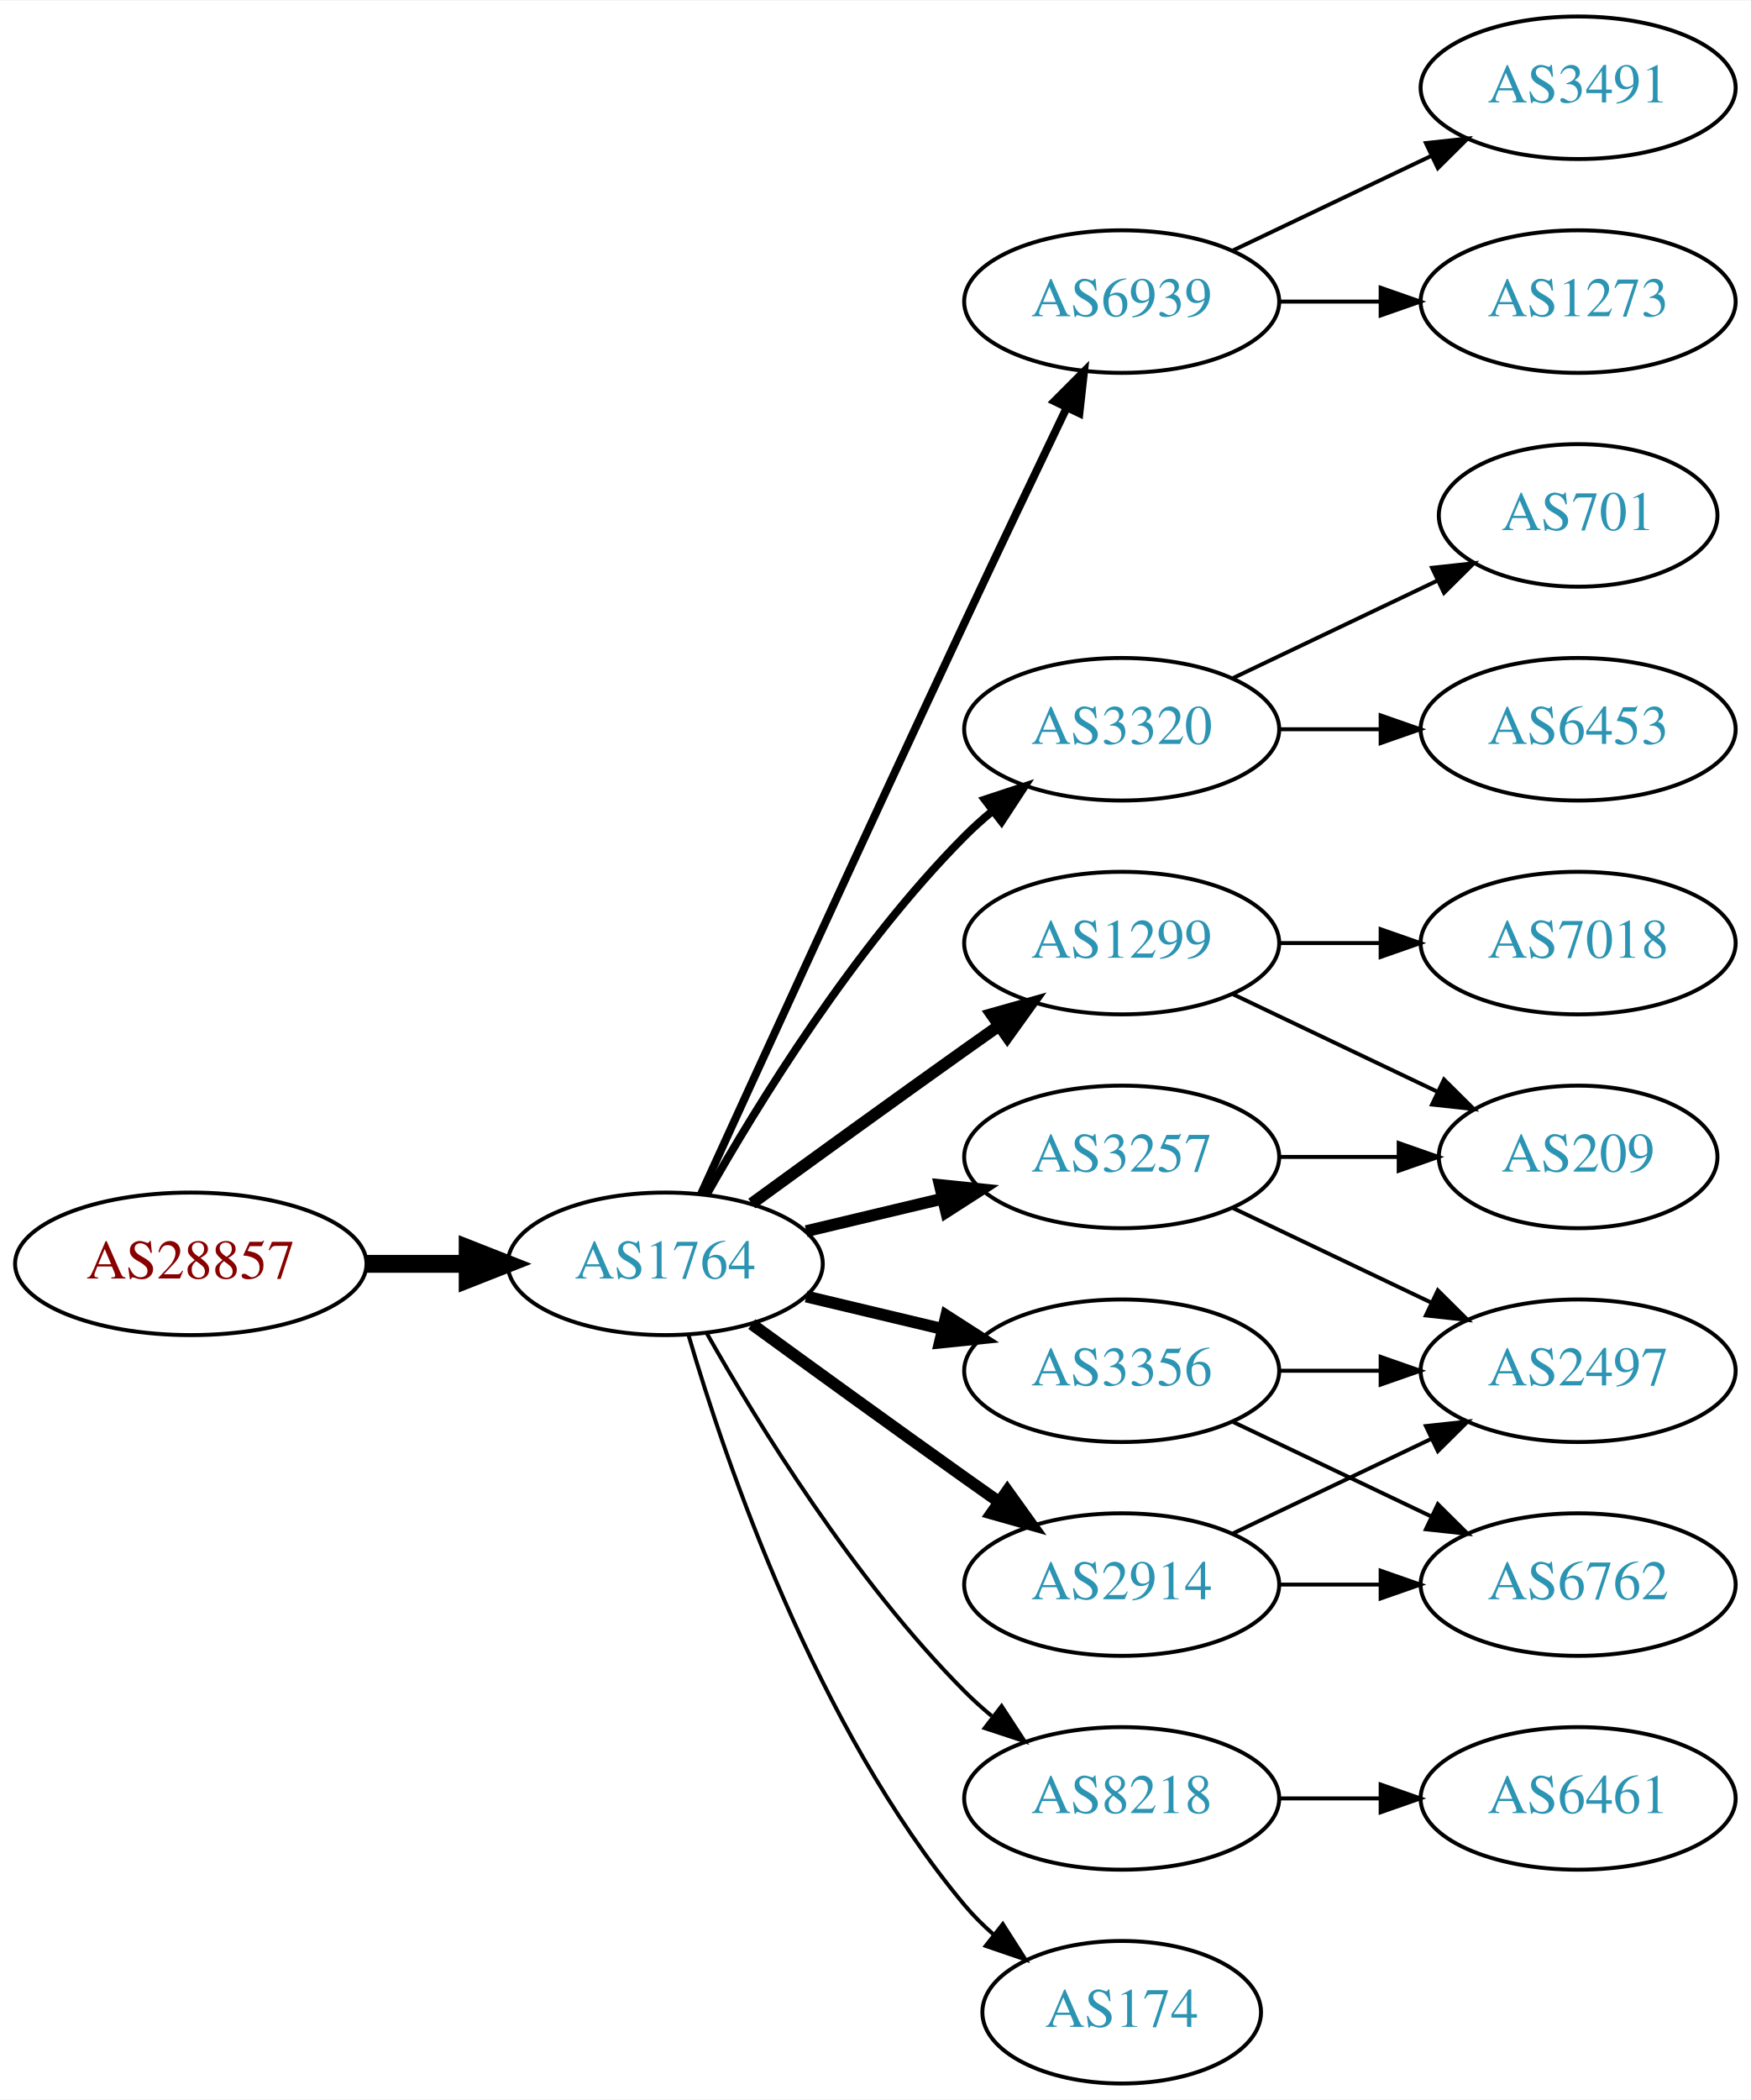
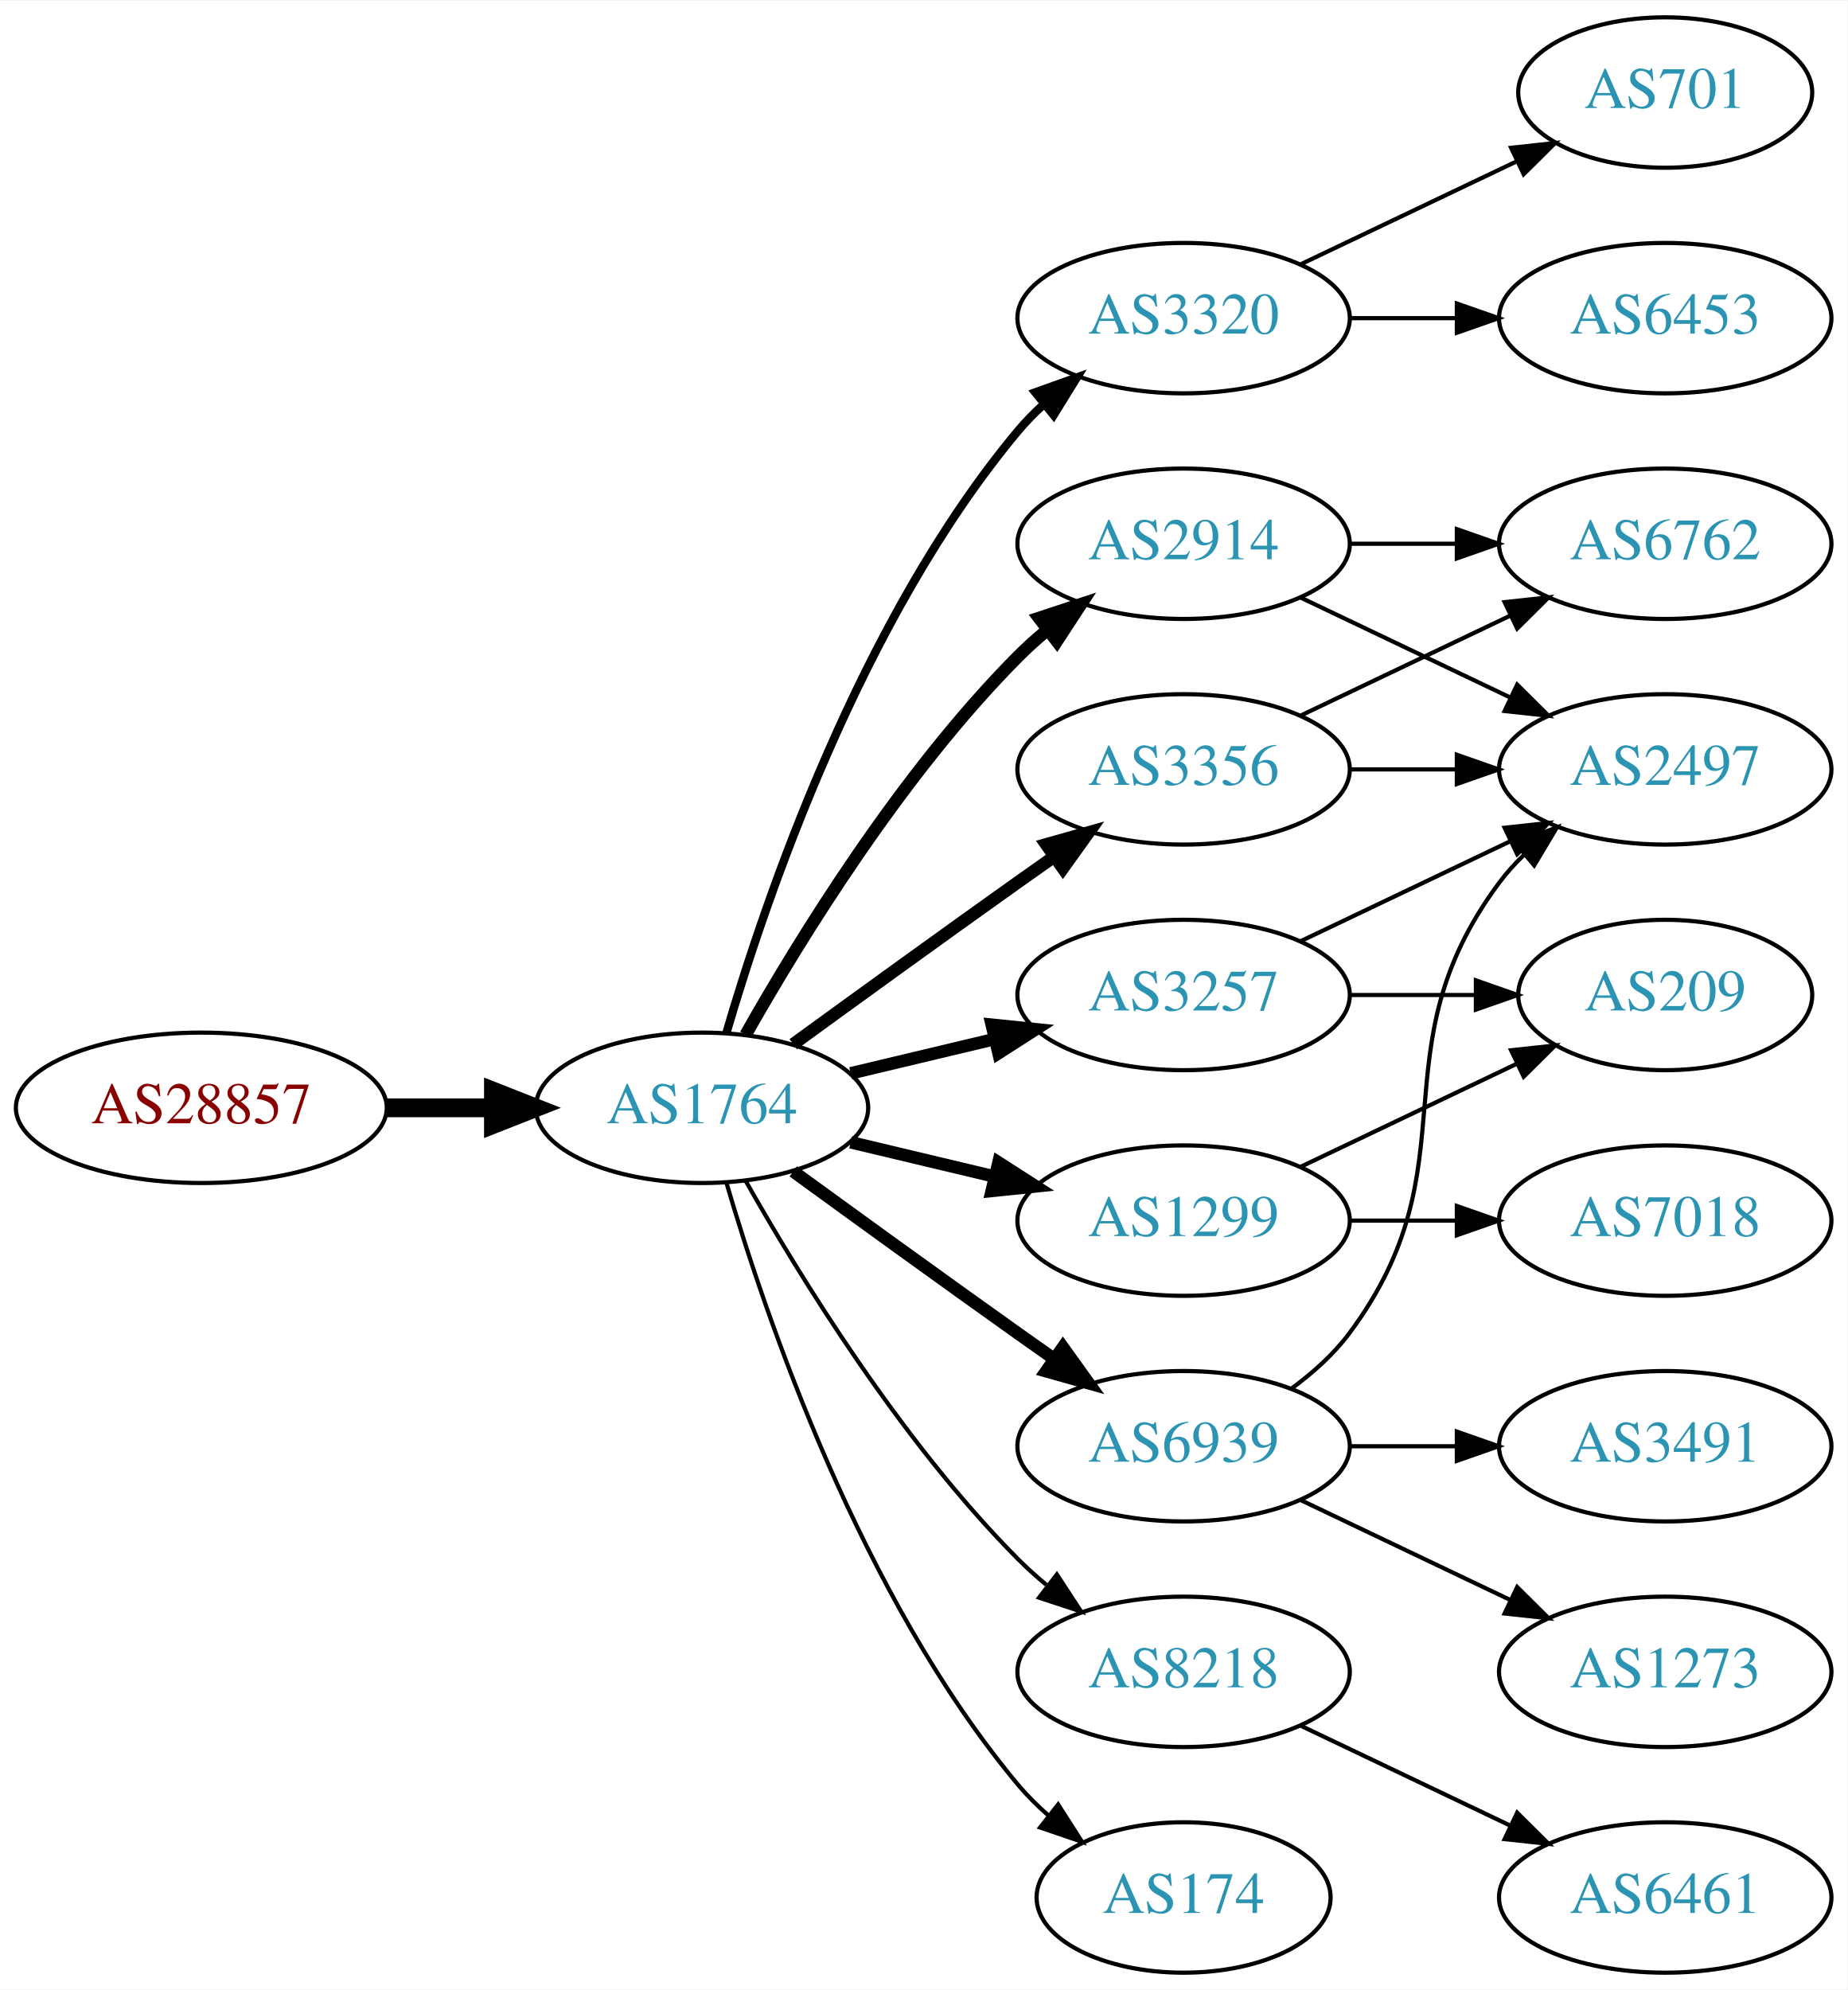
- <svg xmlns="http://www.w3.org/2000/svg" xmlns:xlink="http://www.w3.org/1999/xlink" width="442pt" height="530pt" viewBox="0.00 0.00 442.27 530.00">
-   <g id="graph0" class="graph" transform="scale(1 1) rotate(0) translate(4 526)">
-     <polygon fill="white" stroke="none" points="-4,4 -4,-526 438.271,-526 438.271,4 -4,4" />
+ <svg xmlns="http://www.w3.org/2000/svg" xmlns:xlink="http://www.w3.org/1999/xlink" width="442pt" height="476pt" viewBox="0.00 0.00 442.27 476.00">
+   <g id="graph0" class="graph" transform="scale(1 1) rotate(0) translate(4 472)">
+     <polygon fill="white" stroke="none" points="-4,4 -4,-472 438.271,-472 438.271,4 -4,4" />
    <g id="node1" class="node">
      <g id="a_node1">
        <a xlink:href="/asn/28857" xlink:title="AS28857 ~ DXC Technology Austria GmbH [AT]">
          <ellipse fill="#ffffff" stroke="black" cx="44.196" cy="-207" rx="44.393" ry="18" />
          <text text-anchor="middle" x="44.196" y="-203.3" font-family="Times,serif" font-size="14.00" fill="#880000">AS28857</text>
        </a>
      </g>
    </g>
    <g id="node2" class="node">
      <g id="a_node2">
        <a xlink:href="/asn/1764" xlink:title="AS1764 ~ NEXTLAYER-AS [AT]">
          <ellipse fill="#ffffff" stroke="black" cx="164.039" cy="-207" rx="39.794" ry="18" />
          <text text-anchor="middle" x="164.039" y="-203.3" font-family="Times,serif" font-size="14.00" fill="#2c94b3">AS1764</text>
        </a>
      </g>
    </g>
    <g id="edge1" class="edge">
      <path fill="none" stroke="black" stroke-width="4.5" d="M88.407,-207C96.72,-207 105.482,-207 113.965,-207" />
      <polygon fill="black" stroke="black" stroke-width="4.5" points="114.123,-210.938 124.123,-207 114.123,-203.063 114.123,-210.938" />
    </g>
    <g id="node3" class="node">
      <g id="a_node3">
-         <a xlink:href="/asn/6939" xlink:title="AS6939 ~ Hurricane Electric LLC [US]">
-           <ellipse fill="#ffffff" stroke="black" cx="279.332" cy="-450" rx="39.794" ry="18" />
-           <text text-anchor="middle" x="279.332" y="-446.3" font-family="Times,serif" font-size="14.00" fill="#2c94b3">AS6939</text>
+         <a xlink:href="/asn/3320" xlink:title="AS3320 ~ DTAG [DE]">
+           <ellipse fill="#ffffff" stroke="black" cx="279.332" cy="-396" rx="39.794" ry="18" />
+           <text text-anchor="middle" x="279.332" y="-392.3" font-family="Times,serif" font-size="14.00" fill="#2c94b3">AS3320</text>
        </a>
      </g>
    </g>
    <g id="edge2" class="edge">
-       <path fill="none" stroke="black" stroke-width="2" d="M173.026,-224.536C186.602,-254.296 215.099,-316.57 239.685,-369 248.176,-387.108 257.868,-407.421 265.422,-423.175" />
-       <polygon fill="black" stroke="black" stroke-width="2" points="262.337,-424.835 269.82,-432.335 268.647,-421.805 262.337,-424.835" />
+       <path fill="none" stroke="black" stroke-width="2" d="M169.913,-225.002C179.227,-256.844 202.043,-323.981 239.685,-369 241.555,-371.237 243.654,-373.374 245.88,-375.396" />
+       <polygon fill="black" stroke="black" stroke-width="2" points="243.823,-378.234 253.799,-381.804 248.227,-372.793 243.823,-378.234" />
    </g>
    <g id="node4" class="node">
      <g id="a_node4">
-         <a xlink:href="/asn/3320" xlink:title="AS3320 ~ DTAG [DE]">
+         <a xlink:href="/asn/2914" xlink:title="AS2914 ~ NTT America, Inc. [US]">
          <ellipse fill="#ffffff" stroke="black" cx="279.332" cy="-342" rx="39.794" ry="18" />
-           <text text-anchor="middle" x="279.332" y="-338.3" font-family="Times,serif" font-size="14.00" fill="#2c94b3">AS3320</text>
+           <text text-anchor="middle" x="279.332" y="-338.3" font-family="Times,serif" font-size="14.00" fill="#2c94b3">AS2914</text>
        </a>
      </g>
    </g>
    <g id="edge3" class="edge">
-       <path fill="none" stroke="black" stroke-width="2" d="M174.498,-224.49C187.28,-247.096 211.712,-286.886 239.685,-315 241.796,-317.121 244.092,-319.188 246.477,-321.171" />
-       <polygon fill="black" stroke="black" stroke-width="2" points="244.73,-324.242 254.793,-327.556 248.993,-318.69 244.73,-324.242" />
+       <path fill="none" stroke="black" stroke-width="3" d="M174.498,-224.49C187.28,-247.096 211.712,-286.886 239.685,-315 241.796,-317.121 244.092,-319.188 246.477,-321.171" />
+       <polygon fill="black" stroke="black" stroke-width="3" points="244.73,-324.242 254.793,-327.556 248.993,-318.69 244.73,-324.242" />
    </g>
    <g id="node5" class="node">
      <g id="a_node5">
-         <a xlink:href="/asn/1299" xlink:title="AS1299 ~ Telia Carrier [EU]">
+         <a xlink:href="/asn/3356" xlink:title="AS3356 ~ Level 3 Parent, LLC [US]">
          <ellipse fill="#ffffff" stroke="black" cx="279.332" cy="-288" rx="39.794" ry="18" />
-           <text text-anchor="middle" x="279.332" y="-284.3" font-family="Times,serif" font-size="14.00" fill="#2c94b3">AS1299</text>
+           <text text-anchor="middle" x="279.332" y="-284.3" font-family="Times,serif" font-size="14.00" fill="#2c94b3">AS3356</text>
        </a>
      </g>
    </g>
    <g id="edge4" class="edge">
      <path fill="none" stroke="black" stroke-width="3" d="M185.887,-222.222C200.821,-233.091 221.435,-248.025 239.685,-261 242.506,-263.005 245.449,-265.085 248.397,-267.159" />
      <polygon fill="black" stroke="black" stroke-width="3" points="246.424,-270.05 256.621,-272.926 250.443,-264.319 246.424,-270.05" />
    </g>
    <g id="node6" class="node">
      <g id="a_node6">
-         <a xlink:href="/asn/3356" xlink:title="AS3356 ~ Level 3 Parent, LLC [US]">
+         <a xlink:href="/asn/1299" xlink:title="AS1299 ~ Telia Carrier [EU]">
          <ellipse fill="#ffffff" stroke="black" cx="279.332" cy="-180" rx="39.794" ry="18" />
-           <text text-anchor="middle" x="279.332" y="-176.3" font-family="Times,serif" font-size="14.00" fill="#2c94b3">AS3356</text>
+           <text text-anchor="middle" x="279.332" y="-176.3" font-family="Times,serif" font-size="14.00" fill="#2c94b3">AS1299</text>
        </a>
      </g>
    </g>
    <g id="edge5" class="edge">
      <path fill="none" stroke="black" stroke-width="3" d="M199.646,-198.752C210.517,-196.162 222.671,-193.265 234.114,-190.538" />
      <polygon fill="black" stroke="black" stroke-width="3" points="235.02,-193.92 243.936,-188.197 233.397,-187.111 235.02,-193.92" />
    </g>
    <g id="node7" class="node">
      <g id="a_node7">
+         <a xlink:href="/asn/8218" xlink:title="AS8218 ~ legacy Neotelecoms [FR]">
+           <ellipse fill="#ffffff" stroke="black" cx="279.332" cy="-72" rx="39.794" ry="18" />
+           <text text-anchor="middle" x="279.332" y="-68.3" font-family="Times,serif" font-size="14.00" fill="#2c94b3">AS8218</text>
+         </a>
+       </g>
+     </g>
+     <g id="edge6" class="edge">
+       <path fill="none" stroke="black" d="M174.498,-189.51C187.28,-166.904 211.712,-127.114 239.685,-99 241.796,-96.879 244.092,-94.812 246.477,-92.829" />
+       <polygon fill="black" stroke="black" points="248.993,-95.31 254.793,-86.444 244.73,-89.758 248.993,-95.31" />
+     </g>
+     <g id="node8" class="node">
+       <g id="a_node8">
+         <a xlink:href="/asn/174" xlink:title="AS174 ~ Cogent Communications [US]">
+           <ellipse fill="#ffffff" stroke="black" cx="279.332" cy="-18" rx="35.194" ry="18" />
+           <text text-anchor="middle" x="279.332" y="-14.3" font-family="Times,serif" font-size="14.00" fill="#2c94b3">AS174</text>
+         </a>
+       </g>
+     </g>
+     <g id="edge7" class="edge">
+       <path fill="none" stroke="black" d="M169.913,-188.998C179.227,-157.156 202.043,-90.019 239.685,-45 241.838,-42.426 244.292,-39.983 246.896,-37.697" />
+       <polygon fill="black" stroke="black" points="249.303,-40.257 255.007,-31.328 244.98,-34.751 249.303,-40.257" />
+     </g>
+     <g id="node9" class="node">
+       <g id="a_node9">
        <a xlink:href="/asn/3257" xlink:title="AS3257 ~ GTT [DE]">
          <ellipse fill="#ffffff" stroke="black" cx="279.332" cy="-234" rx="39.794" ry="18" />
          <text text-anchor="middle" x="279.332" y="-230.3" font-family="Times,serif" font-size="14.00" fill="#2c94b3">AS3257</text>
        </a>
      </g>
    </g>
-     <g id="edge6" class="edge">
+     <g id="edge8" class="edge">
      <path fill="none" stroke="black" stroke-width="3" d="M199.646,-215.248C210.517,-217.838 222.671,-220.735 234.114,-223.462" />
      <polygon fill="black" stroke="black" stroke-width="3" points="233.397,-226.889 243.936,-225.803 235.02,-220.08 233.397,-226.889" />
    </g>
-     <g id="node8" class="node">
-       <g id="a_node8">
-         <a xlink:href="/asn/2914" xlink:title="AS2914 ~ NTT America, Inc. [US]">
+     <g id="node10" class="node">
+       <g id="a_node10">
+         <a xlink:href="/asn/6939" xlink:title="AS6939 ~ Hurricane Electric LLC [US]">
          <ellipse fill="#ffffff" stroke="black" cx="279.332" cy="-126" rx="39.794" ry="18" />
-           <text text-anchor="middle" x="279.332" y="-122.3" font-family="Times,serif" font-size="14.00" fill="#2c94b3">AS2914</text>
-         </a>
-       </g>
-     </g>
-     <g id="edge7" class="edge">
+           <text text-anchor="middle" x="279.332" y="-122.3" font-family="Times,serif" font-size="14.00" fill="#2c94b3">AS6939</text>
+         </a>
+       </g>
+     </g>
+     <g id="edge9" class="edge">
      <path fill="none" stroke="black" stroke-width="3" d="M185.887,-191.778C200.821,-180.909 221.435,-165.975 239.685,-153 242.506,-150.995 245.449,-148.915 248.397,-146.841" />
      <polygon fill="black" stroke="black" stroke-width="3" points="250.443,-149.681 256.621,-141.074 246.424,-143.95 250.443,-149.681" />
    </g>
-     <g id="node9" class="node">
-       <g id="a_node9">
-         <a xlink:href="/asn/8218" xlink:title="AS8218 ~ legacy Neotelecoms [FR]">
-           <ellipse fill="#ffffff" stroke="black" cx="279.332" cy="-72" rx="39.794" ry="18" />
-           <text text-anchor="middle" x="279.332" y="-68.3" font-family="Times,serif" font-size="14.00" fill="#2c94b3">AS8218</text>
-         </a>
-       </g>
-     </g>
-     <g id="edge8" class="edge">
-       <path fill="none" stroke="black" d="M174.498,-189.51C187.28,-166.904 211.712,-127.114 239.685,-99 241.796,-96.879 244.092,-94.812 246.477,-92.829" />
-       <polygon fill="black" stroke="black" points="248.993,-95.31 254.793,-86.444 244.73,-89.758 248.993,-95.31" />
-     </g>
-     <g id="node10" class="node">
-       <g id="a_node10">
-         <a xlink:href="/asn/174" xlink:title="AS174 ~ Cogent Communications [US]">
-           <ellipse fill="#ffffff" stroke="black" cx="279.332" cy="-18" rx="35.194" ry="18" />
-           <text text-anchor="middle" x="279.332" y="-14.3" font-family="Times,serif" font-size="14.00" fill="#2c94b3">AS174</text>
-         </a>
-       </g>
-     </g>
-     <g id="edge9" class="edge">
-       <path fill="none" stroke="black" d="M169.913,-188.998C179.227,-157.156 202.043,-90.019 239.685,-45 241.838,-42.426 244.292,-39.983 246.896,-37.697" />
-       <polygon fill="black" stroke="black" points="249.303,-40.257 255.007,-31.328 244.98,-34.751 249.303,-40.257" />
-     </g>
    <g id="node11" class="node">
      <g id="a_node11">
-         <a xlink:href="/asn/1273" xlink:title="AS1273 ~ Vodafone Group PLC [EU]">
-           <ellipse fill="#ffffff" stroke="black" cx="394.625" cy="-450" rx="39.794" ry="18" />
-           <text text-anchor="middle" x="394.625" y="-446.3" font-family="Times,serif" font-size="14.00" fill="#2c94b3">AS1273</text>
+         <a xlink:href="/asn/6453" xlink:title="AS6453 ~ TATA COMMUNICATIONS (AMERICA) INC [US]">
+           <ellipse fill="#ffffff" stroke="black" cx="394.625" cy="-396" rx="39.794" ry="18" />
+           <text text-anchor="middle" x="394.625" y="-392.3" font-family="Times,serif" font-size="14.00" fill="#2c94b3">AS6453</text>
        </a>
      </g>
    </g>
    <g id="edge10" class="edge">
-       <path fill="none" stroke="black" d="M319.004,-450C327.207,-450 335.971,-450 344.503,-450" />
-       <polygon fill="black" stroke="black" points="344.742,-453.5 354.742,-450 344.742,-446.5 344.742,-453.5" />
+       <path fill="none" stroke="black" d="M319.004,-396C327.207,-396 335.971,-396 344.503,-396" />
+       <polygon fill="black" stroke="black" points="344.742,-399.5 354.742,-396 344.742,-392.5 344.742,-399.5" />
    </g>
    <g id="node12" class="node">
      <g id="a_node12">
-         <a xlink:href="/asn/3491" xlink:title="AS3491 ~ PCCW Global, Inc. [US]">
-           <ellipse fill="#ffffff" stroke="black" cx="394.625" cy="-504" rx="39.794" ry="18" />
-           <text text-anchor="middle" x="394.625" y="-500.3" font-family="Times,serif" font-size="14.00" fill="#2c94b3">AS3491</text>
+         <a xlink:href="/asn/701" xlink:title="AS701 ~ UUNET [US]">
+           <ellipse fill="#ffffff" stroke="black" cx="394.625" cy="-450" rx="35.194" ry="18" />
+           <text text-anchor="middle" x="394.625" y="-446.3" font-family="Times,serif" font-size="14.00" fill="#2c94b3">AS701</text>
        </a>
      </g>
    </g>
    <g id="edge11" class="edge">
-       <path fill="none" stroke="black" d="M307.468,-462.934C322.462,-470.081 341.283,-479.052 357.506,-486.785" />
-       <polygon fill="black" stroke="black" points="356.177,-490.028 366.71,-491.171 359.188,-483.709 356.177,-490.028" />
+       <path fill="none" stroke="black" d="M307.468,-408.934C322.9,-416.29 342.385,-425.577 358.92,-433.459" />
+       <polygon fill="black" stroke="black" points="357.729,-436.768 368.262,-437.911 360.741,-430.449 357.729,-436.768" />
    </g>
    <g id="node13" class="node">
      <g id="a_node13">
-         <a xlink:href="/asn/6453" xlink:title="AS6453 ~ TATA COMMUNICATIONS (AMERICA) INC [US]">
+         <a xlink:href="/asn/2497" xlink:title="AS2497 ~ Internet Initiative Japan Inc. [JP]">
+           <ellipse fill="#ffffff" stroke="black" cx="394.625" cy="-288" rx="39.794" ry="18" />
+           <text text-anchor="middle" x="394.625" y="-284.3" font-family="Times,serif" font-size="14.00" fill="#2c94b3">AS2497</text>
+         </a>
+       </g>
+     </g>
+     <g id="edge12" class="edge">
+       <path fill="none" stroke="black" d="M307.468,-329.066C322.462,-321.919 341.283,-312.948 357.506,-305.215" />
+       <polygon fill="black" stroke="black" points="359.188,-308.291 366.71,-300.829 356.177,-301.972 359.188,-308.291" />
+     </g>
+     <g id="node14" class="node">
+       <g id="a_node14">
+         <a xlink:href="/asn/6762" xlink:title="AS6762 ~ TELECOM ITALIA SPARKLE S.p.A. [IT]">
          <ellipse fill="#ffffff" stroke="black" cx="394.625" cy="-342" rx="39.794" ry="18" />
-           <text text-anchor="middle" x="394.625" y="-338.3" font-family="Times,serif" font-size="14.00" fill="#2c94b3">AS6453</text>
-         </a>
-       </g>
-     </g>
-     <g id="edge12" class="edge">
+           <text text-anchor="middle" x="394.625" y="-338.3" font-family="Times,serif" font-size="14.00" fill="#2c94b3">AS6762</text>
+         </a>
+       </g>
+     </g>
+     <g id="edge13" class="edge">
      <path fill="none" stroke="black" d="M319.004,-342C327.207,-342 335.971,-342 344.503,-342" />
      <polygon fill="black" stroke="black" points="344.742,-345.5 354.742,-342 344.742,-338.5 344.742,-345.5" />
    </g>
-     <g id="node14" class="node">
-       <g id="a_node14">
-         <a xlink:href="/asn/701" xlink:title="AS701 ~ UUNET [US]">
-           <ellipse fill="#ffffff" stroke="black" cx="394.625" cy="-396" rx="35.194" ry="18" />
-           <text text-anchor="middle" x="394.625" y="-392.3" font-family="Times,serif" font-size="14.00" fill="#2c94b3">AS701</text>
-         </a>
-       </g>
-     </g>
-     <g id="edge13" class="edge">
-       <path fill="none" stroke="black" d="M307.468,-354.934C322.9,-362.29 342.385,-371.577 358.92,-379.459" />
-       <polygon fill="black" stroke="black" points="357.729,-382.768 368.262,-383.911 360.741,-376.449 357.729,-382.768" />
+     <g id="edge19" class="edge">
+       <path fill="none" stroke="black" d="M319.004,-288C327.207,-288 335.971,-288 344.503,-288" />
+       <polygon fill="black" stroke="black" points="344.742,-291.5 354.742,-288 344.742,-284.5 344.742,-291.5" />
+     </g>
+     <g id="edge20" class="edge">
+       <path fill="none" stroke="black" d="M307.468,-300.934C322.462,-308.081 341.283,-317.052 357.506,-324.785" />
+       <polygon fill="black" stroke="black" points="356.177,-328.028 366.71,-329.171 359.188,-321.709 356.177,-328.028" />
    </g>
    <g id="node16" class="node">
      <g id="a_node16">
+         <a xlink:href="/asn/7018" xlink:title="AS7018 ~ AT&amp;T Services, Inc. [US]">
+           <ellipse fill="#ffffff" stroke="black" cx="394.625" cy="-180" rx="39.794" ry="18" />
+           <text text-anchor="middle" x="394.625" y="-176.3" font-family="Times,serif" font-size="14.00" fill="#2c94b3">AS7018</text>
+         </a>
+       </g>
+     </g>
+     <g id="edge15" class="edge">
+       <path fill="none" stroke="black" d="M319.004,-180C327.207,-180 335.971,-180 344.503,-180" />
+       <polygon fill="black" stroke="black" points="344.742,-183.5 354.742,-180 344.742,-176.5 344.742,-183.5" />
+     </g>
+     <g id="node17" class="node">
+       <g id="a_node17">
        <a xlink:href="/asn/209" xlink:title="AS209 ~ CenturyLink Communications, LLC [US]">
          <ellipse fill="#ffffff" stroke="black" cx="394.625" cy="-234" rx="35.194" ry="18" />
          <text text-anchor="middle" x="394.625" y="-230.3" font-family="Times,serif" font-size="14.00" fill="#2c94b3">AS209</text>
        </a>
      </g>
    </g>
+     <g id="edge16" class="edge">
+       <path fill="none" stroke="black" d="M307.468,-192.934C322.9,-200.29 342.385,-209.577 358.92,-217.459" />
+       <polygon fill="black" stroke="black" points="357.729,-220.768 368.262,-221.911 360.741,-214.449 357.729,-220.768" />
+     </g>
+     <g id="node15" class="node">
+       <g id="a_node15">
+         <a xlink:href="/asn/6461" xlink:title="AS6461 ~ Zayo Bandwidth [US]">
+           <ellipse fill="#ffffff" stroke="black" cx="394.625" cy="-18" rx="39.794" ry="18" />
+           <text text-anchor="middle" x="394.625" y="-14.3" font-family="Times,serif" font-size="14.00" fill="#2c94b3">AS6461</text>
+         </a>
+       </g>
+     </g>
+     <g id="edge14" class="edge">
+       <path fill="none" stroke="black" d="M307.468,-59.066C322.462,-51.919 341.283,-42.948 357.506,-35.215" />
+       <polygon fill="black" stroke="black" points="359.188,-38.291 366.71,-30.829 356.177,-31.972 359.188,-38.291" />
+     </g>
+     <g id="edge17" class="edge">
+       <path fill="none" stroke="black" d="M307.468,-246.934C322.462,-254.081 341.283,-263.052 357.506,-270.785" />
+       <polygon fill="black" stroke="black" points="356.177,-274.028 366.71,-275.171 359.188,-267.709 356.177,-274.028" />
+     </g>
+     <g id="edge18" class="edge">
+       <path fill="none" stroke="black" d="M319.004,-234C328.709,-234 339.2,-234 349.163,-234" />
+       <polygon fill="black" stroke="black" points="349.299,-237.5 359.299,-234 349.299,-230.5 349.299,-237.5" />
+     </g>
+     <g id="edge21" class="edge">
+       <path fill="none" stroke="black" d="M305.262,-139.882C310.338,-143.611 315.256,-148.016 318.978,-153 349.249,-193.542 324.707,-220.458 354.978,-261 356.723,-263.336 358.73,-265.545 360.893,-267.617" />
+       <polygon fill="black" stroke="black" points="358.771,-270.405 368.694,-274.118 363.253,-265.027 358.771,-270.405" />
+     </g>
+     <g id="node18" class="node">
+       <g id="a_node18">
+         <a xlink:href="/asn/1273" xlink:title="AS1273 ~ Vodafone Group PLC [EU]">
+           <ellipse fill="#ffffff" stroke="black" cx="394.625" cy="-72" rx="39.794" ry="18" />
+           <text text-anchor="middle" x="394.625" y="-68.3" font-family="Times,serif" font-size="14.00" fill="#2c94b3">AS1273</text>
+         </a>
+       </g>
+     </g>
    <g id="edge22" class="edge">
-       <path fill="none" stroke="black" d="M307.468,-275.066C322.9,-267.71 342.385,-258.423 358.92,-250.541" />
-       <polygon fill="black" stroke="black" points="360.741,-253.551 368.262,-246.089 357.729,-247.232 360.741,-253.551" />
+       <path fill="none" stroke="black" d="M307.468,-113.066C322.462,-105.919 341.283,-96.948 357.506,-89.215" />
+       <polygon fill="black" stroke="black" points="359.188,-92.291 366.71,-84.829 356.177,-85.972 359.188,-92.291" />
    </g>
    <g id="node19" class="node">
      <g id="a_node19">
-         <a xlink:href="/asn/7018" xlink:title="AS7018 ~ AT&amp;T Services, Inc. [US]">
-           <ellipse fill="#ffffff" stroke="black" cx="394.625" cy="-288" rx="39.794" ry="18" />
-           <text text-anchor="middle" x="394.625" y="-284.3" font-family="Times,serif" font-size="14.00" fill="#2c94b3">AS7018</text>
-         </a>
-       </g>
-     </g>
-     <g id="edge21" class="edge">
-       <path fill="none" stroke="black" d="M319.004,-288C327.207,-288 335.971,-288 344.503,-288" />
-       <polygon fill="black" stroke="black" points="344.742,-291.5 354.742,-288 344.742,-284.5 344.742,-291.5" />
-     </g>
-     <g id="node15" class="node">
-       <g id="a_node15">
-         <a xlink:href="/asn/2497" xlink:title="AS2497 ~ Internet Initiative Japan Inc. [JP]">
-           <ellipse fill="#ffffff" stroke="black" cx="394.625" cy="-180" rx="39.794" ry="18" />
-           <text text-anchor="middle" x="394.625" y="-176.3" font-family="Times,serif" font-size="14.00" fill="#2c94b3">AS2497</text>
-         </a>
-       </g>
-     </g>
-     <g id="edge16" class="edge">
-       <path fill="none" stroke="black" d="M319.004,-180C327.207,-180 335.971,-180 344.503,-180" />
-       <polygon fill="black" stroke="black" points="344.742,-183.5 354.742,-180 344.742,-176.5 344.742,-183.5" />
-     </g>
-     <g id="node17" class="node">
-       <g id="a_node17">
-         <a xlink:href="/asn/6762" xlink:title="AS6762 ~ TELECOM ITALIA SPARKLE S.p.A. [IT]">
+         <a xlink:href="/asn/3491" xlink:title="AS3491 ~ PCCW Global, Inc. [US]">
          <ellipse fill="#ffffff" stroke="black" cx="394.625" cy="-126" rx="39.794" ry="18" />
-           <text text-anchor="middle" x="394.625" y="-122.3" font-family="Times,serif" font-size="14.00" fill="#2c94b3">AS6762</text>
-         </a>
-       </g>
-     </g>
-     <g id="edge17" class="edge">
-       <path fill="none" stroke="black" d="M307.468,-167.066C322.462,-159.919 341.283,-150.948 357.506,-143.215" />
-       <polygon fill="black" stroke="black" points="359.188,-146.291 366.71,-138.829 356.177,-139.972 359.188,-146.291" />
-     </g>
-     <g id="edge14" class="edge">
-       <path fill="none" stroke="black" d="M307.468,-221.066C322.462,-213.919 341.283,-204.948 357.506,-197.215" />
-       <polygon fill="black" stroke="black" points="359.188,-200.291 366.71,-192.829 356.177,-193.972 359.188,-200.291" />
-     </g>
-     <g id="edge15" class="edge">
-       <path fill="none" stroke="black" d="M319.004,-234C328.709,-234 339.2,-234 349.163,-234" />
-       <polygon fill="black" stroke="black" points="349.299,-237.5 359.299,-234 349.299,-230.5 349.299,-237.5" />
-     </g>
-     <g id="edge19" class="edge">
-       <path fill="none" stroke="black" d="M307.468,-138.934C322.462,-146.081 341.283,-155.052 357.506,-162.785" />
-       <polygon fill="black" stroke="black" points="356.177,-166.028 366.71,-167.171 359.188,-159.709 356.177,-166.028" />
-     </g>
-     <g id="edge20" class="edge">
+           <text text-anchor="middle" x="394.625" y="-122.3" font-family="Times,serif" font-size="14.00" fill="#2c94b3">AS3491</text>
+         </a>
+       </g>
+     </g>
+     <g id="edge23" class="edge">
      <path fill="none" stroke="black" d="M319.004,-126C327.207,-126 335.971,-126 344.503,-126" />
      <polygon fill="black" stroke="black" points="344.742,-129.5 354.742,-126 344.742,-122.5 344.742,-129.5" />
    </g>
-     <g id="node18" class="node">
-       <g id="a_node18">
-         <a xlink:href="/asn/6461" xlink:title="AS6461 ~ Zayo Bandwidth [US]">
-           <ellipse fill="#ffffff" stroke="black" cx="394.625" cy="-72" rx="39.794" ry="18" />
-           <text text-anchor="middle" x="394.625" y="-68.3" font-family="Times,serif" font-size="14.00" fill="#2c94b3">AS6461</text>
-         </a>
-       </g>
-     </g>
-     <g id="edge18" class="edge">
-       <path fill="none" stroke="black" d="M319.004,-72C327.207,-72 335.971,-72 344.503,-72" />
-       <polygon fill="black" stroke="black" points="344.742,-75.5 354.742,-72 344.742,-68.5 344.742,-75.5" />
-     </g>
  </g>
</svg>
